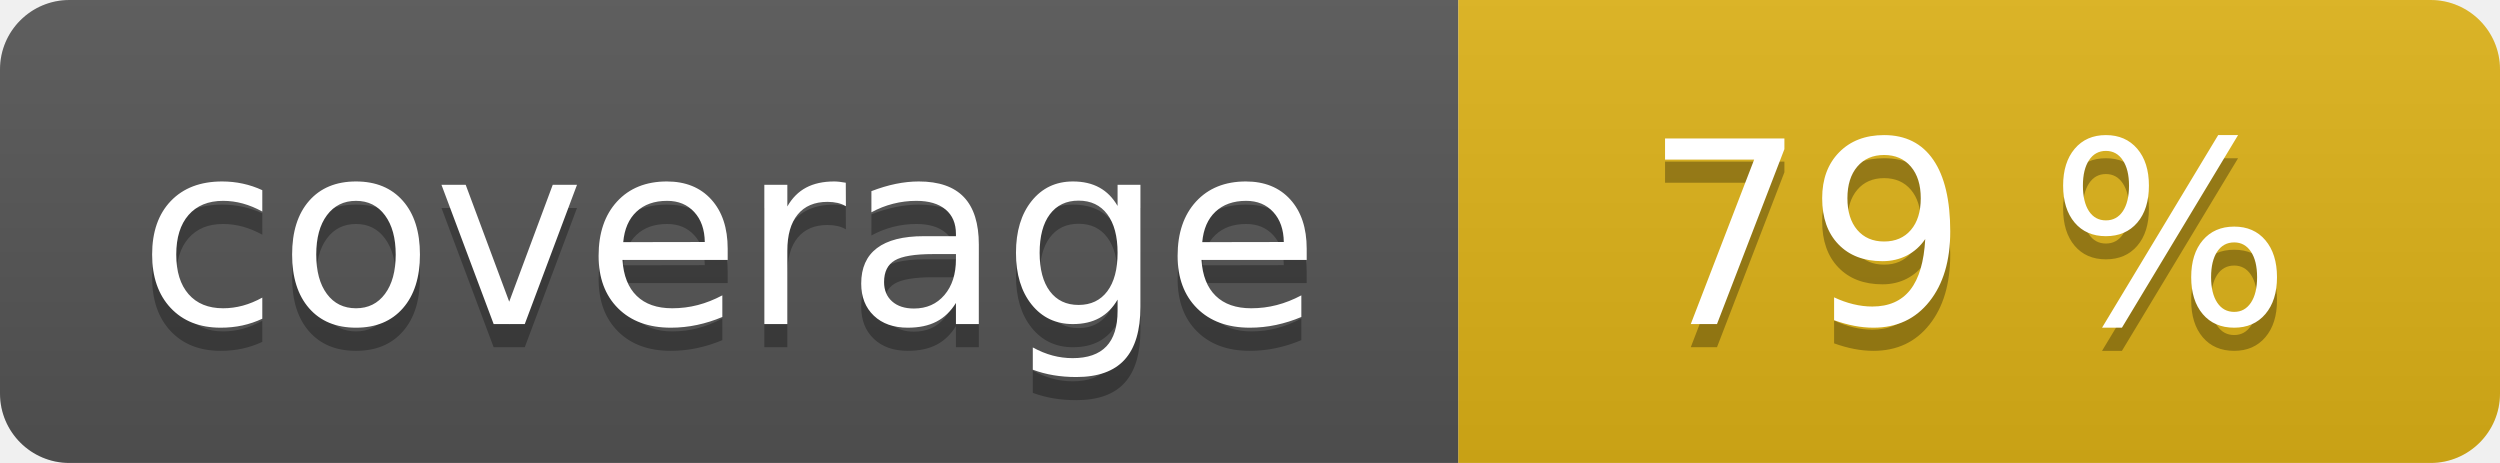
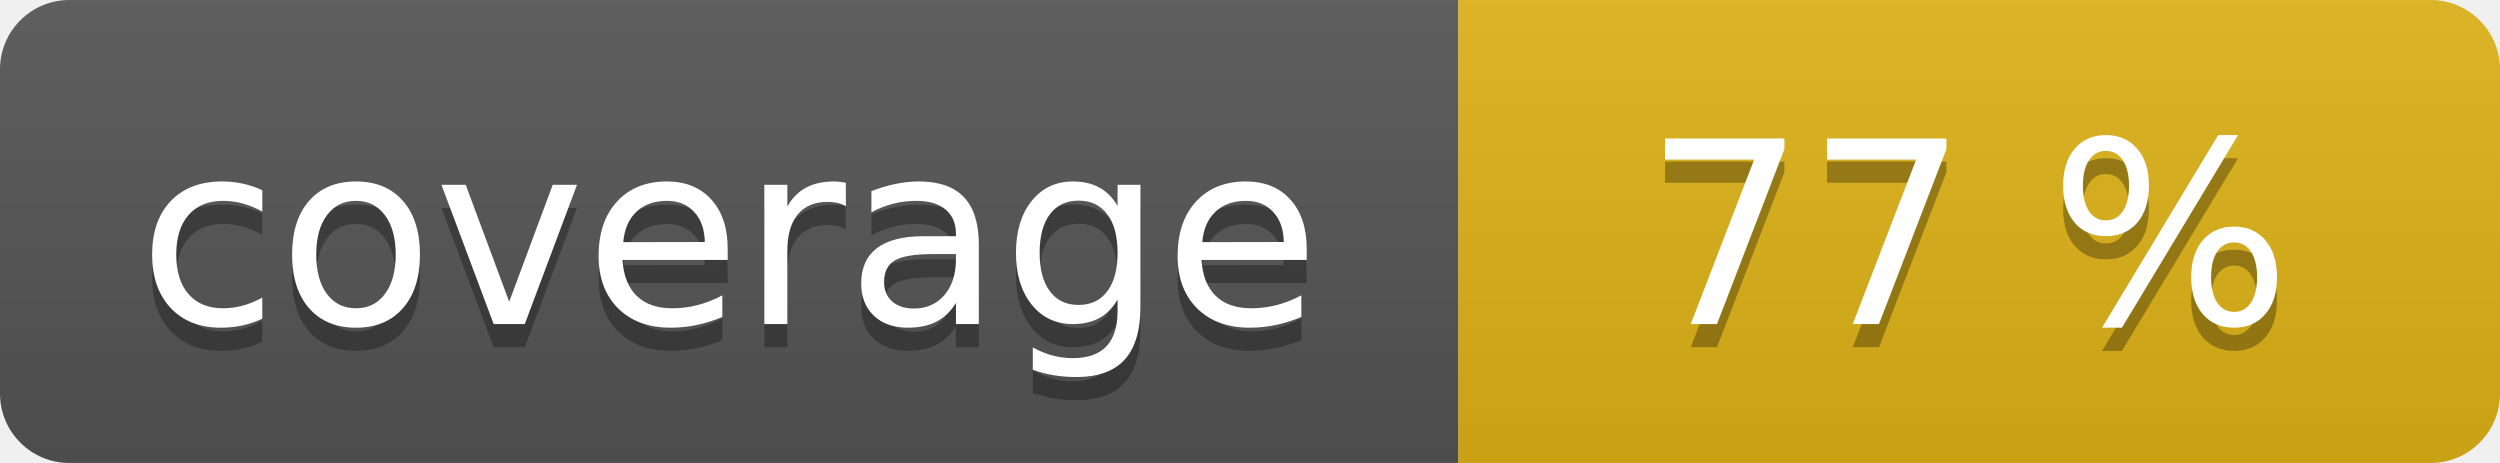
<svg xmlns="http://www.w3.org/2000/svg" width="108" height="20" role="img">
  <linearGradient id="s" x2="0" y2="100%">
    <stop offset="0" stop-color="#bbb" stop-opacity=".1" />
    <stop offset="1" stop-opacity=".1" />
  </linearGradient>
  <clipPath id="r">
    <rect width="108" height="20" rx="3" fill="#fff" />
  </clipPath>
  <g clip-path="url(#r)">
    <rect width="63" height="20" fill="#555" />
    <rect x="63" width="45" height="20" fill="#dfb317" />
    <rect width="108" height="20" fill="url(#s)" />
  </g>
  <g fill="#fff" text-anchor="middle" font-family="Verdana,Geneva,DejaVu Sans,sans-serif" text-rendering="geometricPrecision" font-size="110">
    <text aria-hidden="true" x="315" y="150" fill="#010101" fill-opacity=".3" transform="scale(.1)" textLength="530">coverage</text>
    <text x="315" y="140" transform="scale(.1)" fill="#fff" textLength="530">coverage</text>
-     <text aria-hidden="true" x="850" y="150" fill="#010101" fill-opacity=".3" transform="scale(.1)" textLength="350">79 %</text>
-     <text x="850" y="140" transform="scale(.1)" fill="#fff" textLength="350">79 %</text>
+     <text aria-hidden="true" x="850" y="150" fill="#010101" fill-opacity=".3" transform="scale(.1)" textLength="350">77 %</text>
+     <text x="850" y="140" transform="scale(.1)" fill="#fff" textLength="350">77 %</text>
  </g>
</svg>
